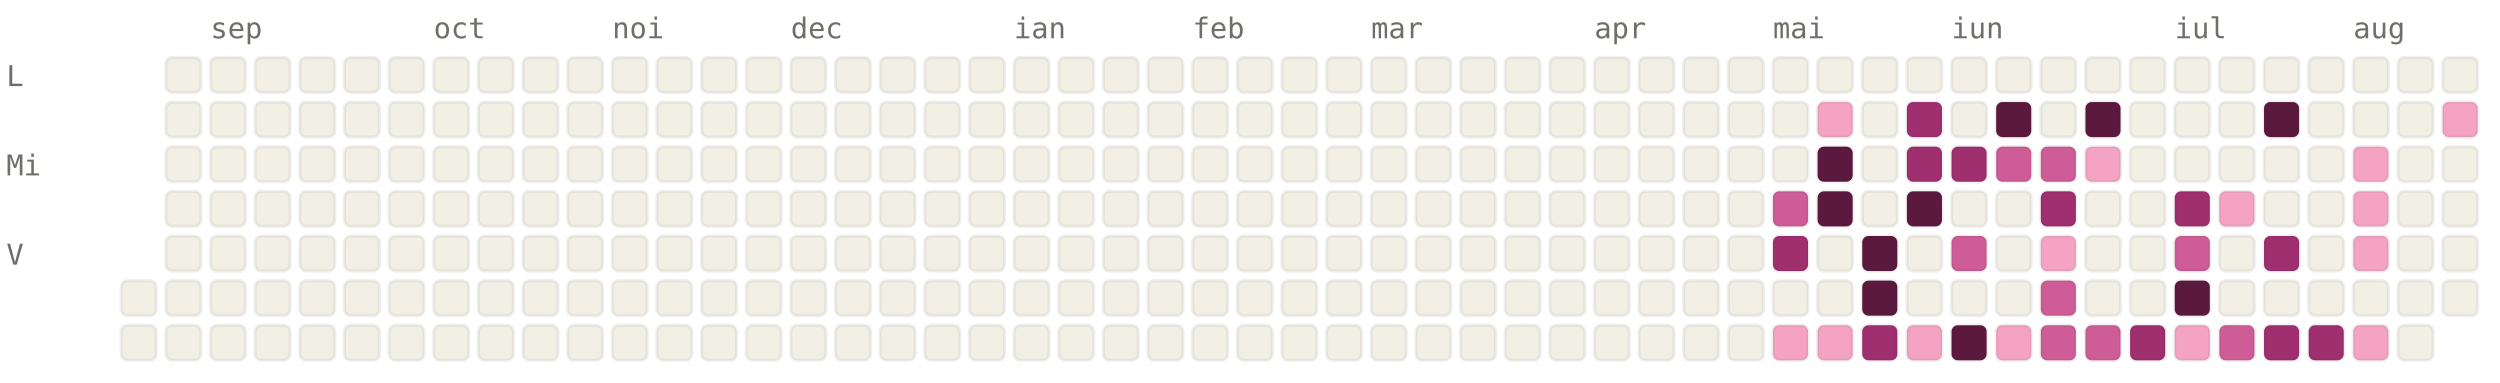
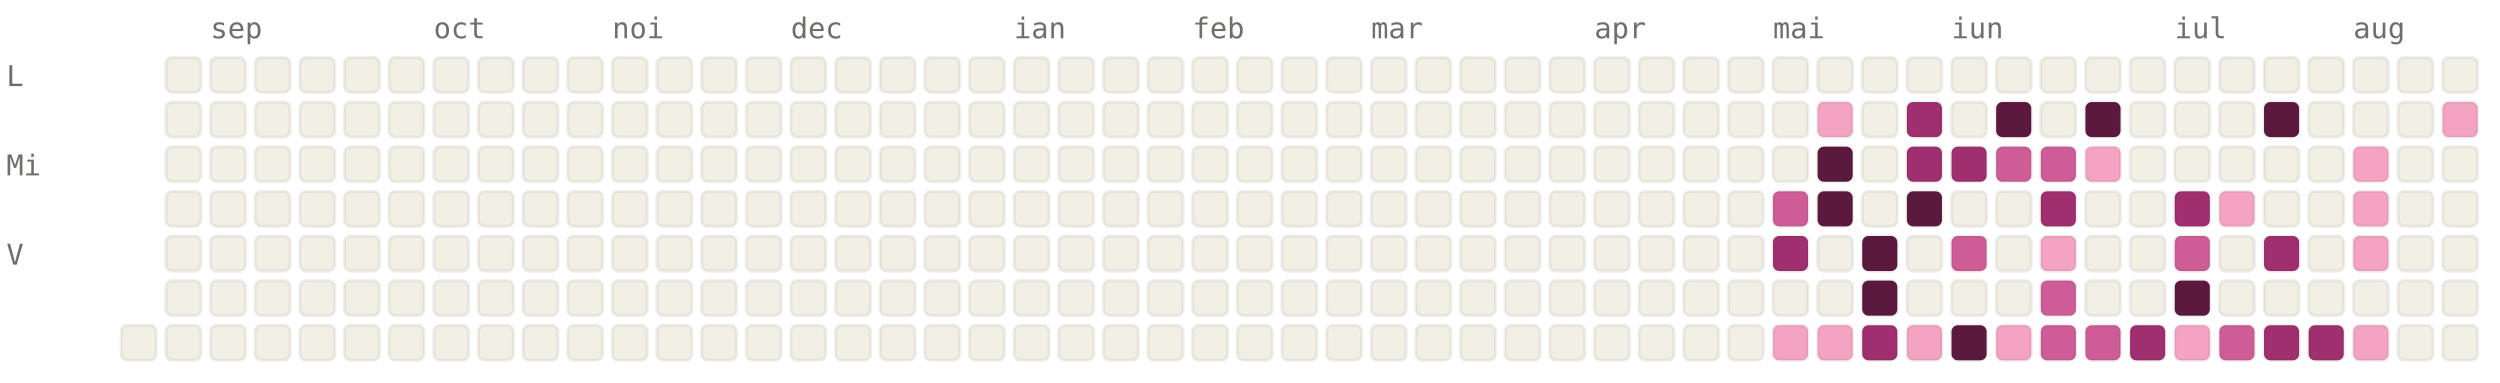
<svg xmlns="http://www.w3.org/2000/svg" viewBox="0 0 784 120" width="784" height="120" font-family="ui-monospace, SFMono-Regular, Menlo, monospace" font-size="9">
  <style>.l0{fill:#F2F0E5;stroke:rgba(0,0,0,0.06)}.l1{fill:#F4A4C2;stroke:rgba(0,0,0,0.06)}.l2{fill:#CE5D97;stroke:rgba(0,0,0,0.06)}.l3{fill:#A02F6F;stroke:rgba(0,0,0,0.06)}.l4{fill:#5C193E;stroke:rgba(0,0,0,0.06)}.lbl{fill:#6F6E69}@media (prefers-color-scheme: dark){.l0{fill:#1C1B1A;stroke:rgba(255,255,255,0.04)}.l1{fill:#451033;stroke:rgba(255,255,255,0.04)}.l2{fill:#751F4F;stroke:rgba(255,255,255,0.04)}.l3{fill:#CE5D97;stroke:rgba(255,255,255,0.04)}.l4{fill:#F4A4C2;stroke:rgba(255,255,255,0.04)}.lbl{fill:#878580}}</style>
  <text x="66" y="12" class="lbl">sep</text>
  <text x="136" y="12" class="lbl">oct</text>
  <text x="192" y="12" class="lbl">noi</text>
  <text x="248" y="12" class="lbl">dec</text>
  <text x="318" y="12" class="lbl">ian</text>
  <text x="374" y="12" class="lbl">feb</text>
  <text x="430" y="12" class="lbl">mar</text>
  <text x="500" y="12" class="lbl">apr</text>
  <text x="556" y="12" class="lbl">mai</text>
  <text x="612" y="12" class="lbl">iun</text>
  <text x="682" y="12" class="lbl">iul</text>
  <text x="738" y="12" class="lbl">aug</text>
  <text x="2" y="27" class="lbl">L</text>
  <text x="2" y="55" class="lbl">Mi</text>
  <text x="2" y="83" class="lbl">V</text>
-   <rect x="38" y="88" width="11" height="11" rx="2" ry="2" class="l0" />
  <rect x="38" y="102" width="11" height="11" rx="2" ry="2" class="l0" />
  <rect x="52" y="18" width="11" height="11" rx="2" ry="2" class="l0" />
  <rect x="52" y="32" width="11" height="11" rx="2" ry="2" class="l0" />
  <rect x="52" y="46" width="11" height="11" rx="2" ry="2" class="l0" />
  <rect x="52" y="60" width="11" height="11" rx="2" ry="2" class="l0" />
  <rect x="52" y="74" width="11" height="11" rx="2" ry="2" class="l0" />
  <rect x="52" y="88" width="11" height="11" rx="2" ry="2" class="l0" />
  <rect x="52" y="102" width="11" height="11" rx="2" ry="2" class="l0" />
  <rect x="66" y="18" width="11" height="11" rx="2" ry="2" class="l0" />
  <rect x="66" y="32" width="11" height="11" rx="2" ry="2" class="l0" />
  <rect x="66" y="46" width="11" height="11" rx="2" ry="2" class="l0" />
  <rect x="66" y="60" width="11" height="11" rx="2" ry="2" class="l0" />
  <rect x="66" y="74" width="11" height="11" rx="2" ry="2" class="l0" />
  <rect x="66" y="88" width="11" height="11" rx="2" ry="2" class="l0" />
  <rect x="66" y="102" width="11" height="11" rx="2" ry="2" class="l0" />
  <rect x="80" y="18" width="11" height="11" rx="2" ry="2" class="l0" />
  <rect x="80" y="32" width="11" height="11" rx="2" ry="2" class="l0" />
  <rect x="80" y="46" width="11" height="11" rx="2" ry="2" class="l0" />
  <rect x="80" y="60" width="11" height="11" rx="2" ry="2" class="l0" />
  <rect x="80" y="74" width="11" height="11" rx="2" ry="2" class="l0" />
  <rect x="80" y="88" width="11" height="11" rx="2" ry="2" class="l0" />
  <rect x="80" y="102" width="11" height="11" rx="2" ry="2" class="l0" />
  <rect x="94" y="18" width="11" height="11" rx="2" ry="2" class="l0" />
  <rect x="94" y="32" width="11" height="11" rx="2" ry="2" class="l0" />
  <rect x="94" y="46" width="11" height="11" rx="2" ry="2" class="l0" />
  <rect x="94" y="60" width="11" height="11" rx="2" ry="2" class="l0" />
  <rect x="94" y="74" width="11" height="11" rx="2" ry="2" class="l0" />
  <rect x="94" y="88" width="11" height="11" rx="2" ry="2" class="l0" />
  <rect x="94" y="102" width="11" height="11" rx="2" ry="2" class="l0" />
  <rect x="108" y="18" width="11" height="11" rx="2" ry="2" class="l0" />
  <rect x="108" y="32" width="11" height="11" rx="2" ry="2" class="l0" />
  <rect x="108" y="46" width="11" height="11" rx="2" ry="2" class="l0" />
  <rect x="108" y="60" width="11" height="11" rx="2" ry="2" class="l0" />
  <rect x="108" y="74" width="11" height="11" rx="2" ry="2" class="l0" />
  <rect x="108" y="88" width="11" height="11" rx="2" ry="2" class="l0" />
  <rect x="108" y="102" width="11" height="11" rx="2" ry="2" class="l0" />
  <rect x="122" y="18" width="11" height="11" rx="2" ry="2" class="l0" />
  <rect x="122" y="32" width="11" height="11" rx="2" ry="2" class="l0" />
  <rect x="122" y="46" width="11" height="11" rx="2" ry="2" class="l0" />
  <rect x="122" y="60" width="11" height="11" rx="2" ry="2" class="l0" />
  <rect x="122" y="74" width="11" height="11" rx="2" ry="2" class="l0" />
  <rect x="122" y="88" width="11" height="11" rx="2" ry="2" class="l0" />
  <rect x="122" y="102" width="11" height="11" rx="2" ry="2" class="l0" />
  <rect x="136" y="18" width="11" height="11" rx="2" ry="2" class="l0" />
  <rect x="136" y="32" width="11" height="11" rx="2" ry="2" class="l0" />
  <rect x="136" y="46" width="11" height="11" rx="2" ry="2" class="l0" />
  <rect x="136" y="60" width="11" height="11" rx="2" ry="2" class="l0" />
  <rect x="136" y="74" width="11" height="11" rx="2" ry="2" class="l0" />
  <rect x="136" y="88" width="11" height="11" rx="2" ry="2" class="l0" />
  <rect x="136" y="102" width="11" height="11" rx="2" ry="2" class="l0" />
  <rect x="150" y="18" width="11" height="11" rx="2" ry="2" class="l0" />
  <rect x="150" y="32" width="11" height="11" rx="2" ry="2" class="l0" />
  <rect x="150" y="46" width="11" height="11" rx="2" ry="2" class="l0" />
  <rect x="150" y="60" width="11" height="11" rx="2" ry="2" class="l0" />
  <rect x="150" y="74" width="11" height="11" rx="2" ry="2" class="l0" />
  <rect x="150" y="88" width="11" height="11" rx="2" ry="2" class="l0" />
  <rect x="150" y="102" width="11" height="11" rx="2" ry="2" class="l0" />
  <rect x="164" y="18" width="11" height="11" rx="2" ry="2" class="l0" />
  <rect x="164" y="32" width="11" height="11" rx="2" ry="2" class="l0" />
  <rect x="164" y="46" width="11" height="11" rx="2" ry="2" class="l0" />
  <rect x="164" y="60" width="11" height="11" rx="2" ry="2" class="l0" />
  <rect x="164" y="74" width="11" height="11" rx="2" ry="2" class="l0" />
  <rect x="164" y="88" width="11" height="11" rx="2" ry="2" class="l0" />
  <rect x="164" y="102" width="11" height="11" rx="2" ry="2" class="l0" />
  <rect x="178" y="18" width="11" height="11" rx="2" ry="2" class="l0" />
  <rect x="178" y="32" width="11" height="11" rx="2" ry="2" class="l0" />
  <rect x="178" y="46" width="11" height="11" rx="2" ry="2" class="l0" />
  <rect x="178" y="60" width="11" height="11" rx="2" ry="2" class="l0" />
  <rect x="178" y="74" width="11" height="11" rx="2" ry="2" class="l0" />
  <rect x="178" y="88" width="11" height="11" rx="2" ry="2" class="l0" />
  <rect x="178" y="102" width="11" height="11" rx="2" ry="2" class="l0" />
  <rect x="192" y="18" width="11" height="11" rx="2" ry="2" class="l0" />
  <rect x="192" y="32" width="11" height="11" rx="2" ry="2" class="l0" />
  <rect x="192" y="46" width="11" height="11" rx="2" ry="2" class="l0" />
  <rect x="192" y="60" width="11" height="11" rx="2" ry="2" class="l0" />
  <rect x="192" y="74" width="11" height="11" rx="2" ry="2" class="l0" />
  <rect x="192" y="88" width="11" height="11" rx="2" ry="2" class="l0" />
  <rect x="192" y="102" width="11" height="11" rx="2" ry="2" class="l0" />
  <rect x="206" y="18" width="11" height="11" rx="2" ry="2" class="l0" />
  <rect x="206" y="32" width="11" height="11" rx="2" ry="2" class="l0" />
  <rect x="206" y="46" width="11" height="11" rx="2" ry="2" class="l0" />
  <rect x="206" y="60" width="11" height="11" rx="2" ry="2" class="l0" />
  <rect x="206" y="74" width="11" height="11" rx="2" ry="2" class="l0" />
  <rect x="206" y="88" width="11" height="11" rx="2" ry="2" class="l0" />
  <rect x="206" y="102" width="11" height="11" rx="2" ry="2" class="l0" />
  <rect x="220" y="18" width="11" height="11" rx="2" ry="2" class="l0" />
  <rect x="220" y="32" width="11" height="11" rx="2" ry="2" class="l0" />
  <rect x="220" y="46" width="11" height="11" rx="2" ry="2" class="l0" />
  <rect x="220" y="60" width="11" height="11" rx="2" ry="2" class="l0" />
  <rect x="220" y="74" width="11" height="11" rx="2" ry="2" class="l0" />
  <rect x="220" y="88" width="11" height="11" rx="2" ry="2" class="l0" />
  <rect x="220" y="102" width="11" height="11" rx="2" ry="2" class="l0" />
  <rect x="234" y="18" width="11" height="11" rx="2" ry="2" class="l0" />
  <rect x="234" y="32" width="11" height="11" rx="2" ry="2" class="l0" />
  <rect x="234" y="46" width="11" height="11" rx="2" ry="2" class="l0" />
  <rect x="234" y="60" width="11" height="11" rx="2" ry="2" class="l0" />
  <rect x="234" y="74" width="11" height="11" rx="2" ry="2" class="l0" />
  <rect x="234" y="88" width="11" height="11" rx="2" ry="2" class="l0" />
  <rect x="234" y="102" width="11" height="11" rx="2" ry="2" class="l0" />
  <rect x="248" y="18" width="11" height="11" rx="2" ry="2" class="l0" />
  <rect x="248" y="32" width="11" height="11" rx="2" ry="2" class="l0" />
  <rect x="248" y="46" width="11" height="11" rx="2" ry="2" class="l0" />
  <rect x="248" y="60" width="11" height="11" rx="2" ry="2" class="l0" />
  <rect x="248" y="74" width="11" height="11" rx="2" ry="2" class="l0" />
  <rect x="248" y="88" width="11" height="11" rx="2" ry="2" class="l0" />
  <rect x="248" y="102" width="11" height="11" rx="2" ry="2" class="l0" />
  <rect x="262" y="18" width="11" height="11" rx="2" ry="2" class="l0" />
  <rect x="262" y="32" width="11" height="11" rx="2" ry="2" class="l0" />
  <rect x="262" y="46" width="11" height="11" rx="2" ry="2" class="l0" />
  <rect x="262" y="60" width="11" height="11" rx="2" ry="2" class="l0" />
  <rect x="262" y="74" width="11" height="11" rx="2" ry="2" class="l0" />
  <rect x="262" y="88" width="11" height="11" rx="2" ry="2" class="l0" />
  <rect x="262" y="102" width="11" height="11" rx="2" ry="2" class="l0" />
  <rect x="276" y="18" width="11" height="11" rx="2" ry="2" class="l0" />
  <rect x="276" y="32" width="11" height="11" rx="2" ry="2" class="l0" />
  <rect x="276" y="46" width="11" height="11" rx="2" ry="2" class="l0" />
  <rect x="276" y="60" width="11" height="11" rx="2" ry="2" class="l0" />
  <rect x="276" y="74" width="11" height="11" rx="2" ry="2" class="l0" />
  <rect x="276" y="88" width="11" height="11" rx="2" ry="2" class="l0" />
  <rect x="276" y="102" width="11" height="11" rx="2" ry="2" class="l0" />
  <rect x="290" y="18" width="11" height="11" rx="2" ry="2" class="l0" />
  <rect x="290" y="32" width="11" height="11" rx="2" ry="2" class="l0" />
  <rect x="290" y="46" width="11" height="11" rx="2" ry="2" class="l0" />
  <rect x="290" y="60" width="11" height="11" rx="2" ry="2" class="l0" />
  <rect x="290" y="74" width="11" height="11" rx="2" ry="2" class="l0" />
  <rect x="290" y="88" width="11" height="11" rx="2" ry="2" class="l0" />
  <rect x="290" y="102" width="11" height="11" rx="2" ry="2" class="l0" />
  <rect x="304" y="18" width="11" height="11" rx="2" ry="2" class="l0" />
  <rect x="304" y="32" width="11" height="11" rx="2" ry="2" class="l0" />
  <rect x="304" y="46" width="11" height="11" rx="2" ry="2" class="l0" />
  <rect x="304" y="60" width="11" height="11" rx="2" ry="2" class="l0" />
  <rect x="304" y="74" width="11" height="11" rx="2" ry="2" class="l0" />
  <rect x="304" y="88" width="11" height="11" rx="2" ry="2" class="l0" />
  <rect x="304" y="102" width="11" height="11" rx="2" ry="2" class="l0" />
  <rect x="318" y="18" width="11" height="11" rx="2" ry="2" class="l0" />
  <rect x="318" y="32" width="11" height="11" rx="2" ry="2" class="l0" />
  <rect x="318" y="46" width="11" height="11" rx="2" ry="2" class="l0" />
  <rect x="318" y="60" width="11" height="11" rx="2" ry="2" class="l0" />
  <rect x="318" y="74" width="11" height="11" rx="2" ry="2" class="l0" />
  <rect x="318" y="88" width="11" height="11" rx="2" ry="2" class="l0" />
  <rect x="318" y="102" width="11" height="11" rx="2" ry="2" class="l0" />
  <rect x="332" y="18" width="11" height="11" rx="2" ry="2" class="l0" />
  <rect x="332" y="32" width="11" height="11" rx="2" ry="2" class="l0" />
  <rect x="332" y="46" width="11" height="11" rx="2" ry="2" class="l0" />
  <rect x="332" y="60" width="11" height="11" rx="2" ry="2" class="l0" />
  <rect x="332" y="74" width="11" height="11" rx="2" ry="2" class="l0" />
  <rect x="332" y="88" width="11" height="11" rx="2" ry="2" class="l0" />
  <rect x="332" y="102" width="11" height="11" rx="2" ry="2" class="l0" />
  <rect x="346" y="18" width="11" height="11" rx="2" ry="2" class="l0" />
  <rect x="346" y="32" width="11" height="11" rx="2" ry="2" class="l0" />
  <rect x="346" y="46" width="11" height="11" rx="2" ry="2" class="l0" />
  <rect x="346" y="60" width="11" height="11" rx="2" ry="2" class="l0" />
  <rect x="346" y="74" width="11" height="11" rx="2" ry="2" class="l0" />
  <rect x="346" y="88" width="11" height="11" rx="2" ry="2" class="l0" />
  <rect x="346" y="102" width="11" height="11" rx="2" ry="2" class="l0" />
  <rect x="360" y="18" width="11" height="11" rx="2" ry="2" class="l0" />
  <rect x="360" y="32" width="11" height="11" rx="2" ry="2" class="l0" />
  <rect x="360" y="46" width="11" height="11" rx="2" ry="2" class="l0" />
  <rect x="360" y="60" width="11" height="11" rx="2" ry="2" class="l0" />
  <rect x="360" y="74" width="11" height="11" rx="2" ry="2" class="l0" />
  <rect x="360" y="88" width="11" height="11" rx="2" ry="2" class="l0" />
  <rect x="360" y="102" width="11" height="11" rx="2" ry="2" class="l0" />
  <rect x="374" y="18" width="11" height="11" rx="2" ry="2" class="l0" />
  <rect x="374" y="32" width="11" height="11" rx="2" ry="2" class="l0" />
  <rect x="374" y="46" width="11" height="11" rx="2" ry="2" class="l0" />
  <rect x="374" y="60" width="11" height="11" rx="2" ry="2" class="l0" />
  <rect x="374" y="74" width="11" height="11" rx="2" ry="2" class="l0" />
  <rect x="374" y="88" width="11" height="11" rx="2" ry="2" class="l0" />
  <rect x="374" y="102" width="11" height="11" rx="2" ry="2" class="l0" />
  <rect x="388" y="18" width="11" height="11" rx="2" ry="2" class="l0" />
  <rect x="388" y="32" width="11" height="11" rx="2" ry="2" class="l0" />
  <rect x="388" y="46" width="11" height="11" rx="2" ry="2" class="l0" />
  <rect x="388" y="60" width="11" height="11" rx="2" ry="2" class="l0" />
  <rect x="388" y="74" width="11" height="11" rx="2" ry="2" class="l0" />
  <rect x="388" y="88" width="11" height="11" rx="2" ry="2" class="l0" />
  <rect x="388" y="102" width="11" height="11" rx="2" ry="2" class="l0" />
  <rect x="402" y="18" width="11" height="11" rx="2" ry="2" class="l0" />
  <rect x="402" y="32" width="11" height="11" rx="2" ry="2" class="l0" />
  <rect x="402" y="46" width="11" height="11" rx="2" ry="2" class="l0" />
  <rect x="402" y="60" width="11" height="11" rx="2" ry="2" class="l0" />
  <rect x="402" y="74" width="11" height="11" rx="2" ry="2" class="l0" />
  <rect x="402" y="88" width="11" height="11" rx="2" ry="2" class="l0" />
  <rect x="402" y="102" width="11" height="11" rx="2" ry="2" class="l0" />
  <rect x="416" y="18" width="11" height="11" rx="2" ry="2" class="l0" />
  <rect x="416" y="32" width="11" height="11" rx="2" ry="2" class="l0" />
  <rect x="416" y="46" width="11" height="11" rx="2" ry="2" class="l0" />
  <rect x="416" y="60" width="11" height="11" rx="2" ry="2" class="l0" />
  <rect x="416" y="74" width="11" height="11" rx="2" ry="2" class="l0" />
  <rect x="416" y="88" width="11" height="11" rx="2" ry="2" class="l0" />
  <rect x="416" y="102" width="11" height="11" rx="2" ry="2" class="l0" />
  <rect x="430" y="18" width="11" height="11" rx="2" ry="2" class="l0" />
  <rect x="430" y="32" width="11" height="11" rx="2" ry="2" class="l0" />
  <rect x="430" y="46" width="11" height="11" rx="2" ry="2" class="l0" />
  <rect x="430" y="60" width="11" height="11" rx="2" ry="2" class="l0" />
  <rect x="430" y="74" width="11" height="11" rx="2" ry="2" class="l0" />
  <rect x="430" y="88" width="11" height="11" rx="2" ry="2" class="l0" />
  <rect x="430" y="102" width="11" height="11" rx="2" ry="2" class="l0" />
  <rect x="444" y="18" width="11" height="11" rx="2" ry="2" class="l0" />
  <rect x="444" y="32" width="11" height="11" rx="2" ry="2" class="l0" />
  <rect x="444" y="46" width="11" height="11" rx="2" ry="2" class="l0" />
  <rect x="444" y="60" width="11" height="11" rx="2" ry="2" class="l0" />
  <rect x="444" y="74" width="11" height="11" rx="2" ry="2" class="l0" />
  <rect x="444" y="88" width="11" height="11" rx="2" ry="2" class="l0" />
  <rect x="444" y="102" width="11" height="11" rx="2" ry="2" class="l0" />
  <rect x="458" y="18" width="11" height="11" rx="2" ry="2" class="l0" />
  <rect x="458" y="32" width="11" height="11" rx="2" ry="2" class="l0" />
  <rect x="458" y="46" width="11" height="11" rx="2" ry="2" class="l0" />
  <rect x="458" y="60" width="11" height="11" rx="2" ry="2" class="l0" />
  <rect x="458" y="74" width="11" height="11" rx="2" ry="2" class="l0" />
  <rect x="458" y="88" width="11" height="11" rx="2" ry="2" class="l0" />
  <rect x="458" y="102" width="11" height="11" rx="2" ry="2" class="l0" />
  <rect x="472" y="18" width="11" height="11" rx="2" ry="2" class="l0" />
  <rect x="472" y="32" width="11" height="11" rx="2" ry="2" class="l0" />
  <rect x="472" y="46" width="11" height="11" rx="2" ry="2" class="l0" />
  <rect x="472" y="60" width="11" height="11" rx="2" ry="2" class="l0" />
  <rect x="472" y="74" width="11" height="11" rx="2" ry="2" class="l0" />
  <rect x="472" y="88" width="11" height="11" rx="2" ry="2" class="l0" />
  <rect x="472" y="102" width="11" height="11" rx="2" ry="2" class="l0" />
  <rect x="486" y="18" width="11" height="11" rx="2" ry="2" class="l0" />
  <rect x="486" y="32" width="11" height="11" rx="2" ry="2" class="l0" />
  <rect x="486" y="46" width="11" height="11" rx="2" ry="2" class="l0" />
  <rect x="486" y="60" width="11" height="11" rx="2" ry="2" class="l0" />
  <rect x="486" y="74" width="11" height="11" rx="2" ry="2" class="l0" />
  <rect x="486" y="88" width="11" height="11" rx="2" ry="2" class="l0" />
  <rect x="486" y="102" width="11" height="11" rx="2" ry="2" class="l0" />
  <rect x="500" y="18" width="11" height="11" rx="2" ry="2" class="l0" />
  <rect x="500" y="32" width="11" height="11" rx="2" ry="2" class="l0" />
  <rect x="500" y="46" width="11" height="11" rx="2" ry="2" class="l0" />
  <rect x="500" y="60" width="11" height="11" rx="2" ry="2" class="l0" />
  <rect x="500" y="74" width="11" height="11" rx="2" ry="2" class="l0" />
  <rect x="500" y="88" width="11" height="11" rx="2" ry="2" class="l0" />
  <rect x="500" y="102" width="11" height="11" rx="2" ry="2" class="l0" />
  <rect x="514" y="18" width="11" height="11" rx="2" ry="2" class="l0" />
  <rect x="514" y="32" width="11" height="11" rx="2" ry="2" class="l0" />
  <rect x="514" y="46" width="11" height="11" rx="2" ry="2" class="l0" />
  <rect x="514" y="60" width="11" height="11" rx="2" ry="2" class="l0" />
  <rect x="514" y="74" width="11" height="11" rx="2" ry="2" class="l0" />
  <rect x="514" y="88" width="11" height="11" rx="2" ry="2" class="l0" />
  <rect x="514" y="102" width="11" height="11" rx="2" ry="2" class="l0" />
  <rect x="528" y="18" width="11" height="11" rx="2" ry="2" class="l0" />
  <rect x="528" y="32" width="11" height="11" rx="2" ry="2" class="l0" />
  <rect x="528" y="46" width="11" height="11" rx="2" ry="2" class="l0" />
  <rect x="528" y="60" width="11" height="11" rx="2" ry="2" class="l0" />
  <rect x="528" y="74" width="11" height="11" rx="2" ry="2" class="l0" />
  <rect x="528" y="88" width="11" height="11" rx="2" ry="2" class="l0" />
  <rect x="528" y="102" width="11" height="11" rx="2" ry="2" class="l0" />
  <rect x="542" y="18" width="11" height="11" rx="2" ry="2" class="l0" />
  <rect x="542" y="32" width="11" height="11" rx="2" ry="2" class="l0" />
  <rect x="542" y="46" width="11" height="11" rx="2" ry="2" class="l0" />
  <rect x="542" y="60" width="11" height="11" rx="2" ry="2" class="l0" />
  <rect x="542" y="74" width="11" height="11" rx="2" ry="2" class="l0" />
  <rect x="542" y="88" width="11" height="11" rx="2" ry="2" class="l0" />
  <rect x="542" y="102" width="11" height="11" rx="2" ry="2" class="l0" />
  <rect x="556" y="18" width="11" height="11" rx="2" ry="2" class="l0" />
  <rect x="556" y="32" width="11" height="11" rx="2" ry="2" class="l0" />
  <rect x="556" y="46" width="11" height="11" rx="2" ry="2" class="l0" />
  <rect x="556" y="60" width="11" height="11" rx="2" ry="2" class="l2" />
  <rect x="556" y="74" width="11" height="11" rx="2" ry="2" class="l3" />
  <rect x="556" y="88" width="11" height="11" rx="2" ry="2" class="l0" />
  <rect x="556" y="102" width="11" height="11" rx="2" ry="2" class="l1" />
  <rect x="570" y="18" width="11" height="11" rx="2" ry="2" class="l0" />
  <rect x="570" y="32" width="11" height="11" rx="2" ry="2" class="l1" />
  <rect x="570" y="46" width="11" height="11" rx="2" ry="2" class="l4" />
  <rect x="570" y="60" width="11" height="11" rx="2" ry="2" class="l4" />
  <rect x="570" y="74" width="11" height="11" rx="2" ry="2" class="l0" />
  <rect x="570" y="88" width="11" height="11" rx="2" ry="2" class="l0" />
  <rect x="570" y="102" width="11" height="11" rx="2" ry="2" class="l1" />
  <rect x="584" y="18" width="11" height="11" rx="2" ry="2" class="l0" />
  <rect x="584" y="32" width="11" height="11" rx="2" ry="2" class="l0" />
  <rect x="584" y="46" width="11" height="11" rx="2" ry="2" class="l0" />
  <rect x="584" y="60" width="11" height="11" rx="2" ry="2" class="l0" />
  <rect x="584" y="74" width="11" height="11" rx="2" ry="2" class="l4" />
  <rect x="584" y="88" width="11" height="11" rx="2" ry="2" class="l4" />
  <rect x="584" y="102" width="11" height="11" rx="2" ry="2" class="l3" />
  <rect x="598" y="18" width="11" height="11" rx="2" ry="2" class="l0" />
  <rect x="598" y="32" width="11" height="11" rx="2" ry="2" class="l3" />
  <rect x="598" y="46" width="11" height="11" rx="2" ry="2" class="l3" />
  <rect x="598" y="60" width="11" height="11" rx="2" ry="2" class="l4" />
  <rect x="598" y="74" width="11" height="11" rx="2" ry="2" class="l0" />
  <rect x="598" y="88" width="11" height="11" rx="2" ry="2" class="l0" />
  <rect x="598" y="102" width="11" height="11" rx="2" ry="2" class="l1" />
  <rect x="612" y="18" width="11" height="11" rx="2" ry="2" class="l0" />
  <rect x="612" y="32" width="11" height="11" rx="2" ry="2" class="l0" />
  <rect x="612" y="46" width="11" height="11" rx="2" ry="2" class="l3" />
  <rect x="612" y="60" width="11" height="11" rx="2" ry="2" class="l0" />
  <rect x="612" y="74" width="11" height="11" rx="2" ry="2" class="l2" />
  <rect x="612" y="88" width="11" height="11" rx="2" ry="2" class="l0" />
  <rect x="612" y="102" width="11" height="11" rx="2" ry="2" class="l4" />
  <rect x="626" y="18" width="11" height="11" rx="2" ry="2" class="l0" />
  <rect x="626" y="32" width="11" height="11" rx="2" ry="2" class="l4" />
  <rect x="626" y="46" width="11" height="11" rx="2" ry="2" class="l2" />
  <rect x="626" y="60" width="11" height="11" rx="2" ry="2" class="l0" />
  <rect x="626" y="74" width="11" height="11" rx="2" ry="2" class="l0" />
  <rect x="626" y="88" width="11" height="11" rx="2" ry="2" class="l0" />
  <rect x="626" y="102" width="11" height="11" rx="2" ry="2" class="l1" />
  <rect x="640" y="18" width="11" height="11" rx="2" ry="2" class="l0" />
  <rect x="640" y="32" width="11" height="11" rx="2" ry="2" class="l0" />
  <rect x="640" y="46" width="11" height="11" rx="2" ry="2" class="l2" />
  <rect x="640" y="60" width="11" height="11" rx="2" ry="2" class="l3" />
  <rect x="640" y="74" width="11" height="11" rx="2" ry="2" class="l1" />
  <rect x="640" y="88" width="11" height="11" rx="2" ry="2" class="l2" />
  <rect x="640" y="102" width="11" height="11" rx="2" ry="2" class="l2" />
  <rect x="654" y="18" width="11" height="11" rx="2" ry="2" class="l0" />
  <rect x="654" y="32" width="11" height="11" rx="2" ry="2" class="l4" />
  <rect x="654" y="46" width="11" height="11" rx="2" ry="2" class="l1" />
  <rect x="654" y="60" width="11" height="11" rx="2" ry="2" class="l0" />
  <rect x="654" y="74" width="11" height="11" rx="2" ry="2" class="l0" />
  <rect x="654" y="88" width="11" height="11" rx="2" ry="2" class="l0" />
  <rect x="654" y="102" width="11" height="11" rx="2" ry="2" class="l2" />
  <rect x="668" y="18" width="11" height="11" rx="2" ry="2" class="l0" />
  <rect x="668" y="32" width="11" height="11" rx="2" ry="2" class="l0" />
  <rect x="668" y="46" width="11" height="11" rx="2" ry="2" class="l0" />
  <rect x="668" y="60" width="11" height="11" rx="2" ry="2" class="l0" />
  <rect x="668" y="74" width="11" height="11" rx="2" ry="2" class="l0" />
  <rect x="668" y="88" width="11" height="11" rx="2" ry="2" class="l0" />
  <rect x="668" y="102" width="11" height="11" rx="2" ry="2" class="l3" />
  <rect x="682" y="18" width="11" height="11" rx="2" ry="2" class="l0" />
  <rect x="682" y="32" width="11" height="11" rx="2" ry="2" class="l0" />
  <rect x="682" y="46" width="11" height="11" rx="2" ry="2" class="l0" />
  <rect x="682" y="60" width="11" height="11" rx="2" ry="2" class="l3" />
  <rect x="682" y="74" width="11" height="11" rx="2" ry="2" class="l2" />
  <rect x="682" y="88" width="11" height="11" rx="2" ry="2" class="l4" />
  <rect x="682" y="102" width="11" height="11" rx="2" ry="2" class="l1" />
  <rect x="696" y="18" width="11" height="11" rx="2" ry="2" class="l0" />
  <rect x="696" y="32" width="11" height="11" rx="2" ry="2" class="l0" />
  <rect x="696" y="46" width="11" height="11" rx="2" ry="2" class="l0" />
  <rect x="696" y="60" width="11" height="11" rx="2" ry="2" class="l1" />
  <rect x="696" y="74" width="11" height="11" rx="2" ry="2" class="l0" />
  <rect x="696" y="88" width="11" height="11" rx="2" ry="2" class="l0" />
  <rect x="696" y="102" width="11" height="11" rx="2" ry="2" class="l2" />
  <rect x="710" y="18" width="11" height="11" rx="2" ry="2" class="l0" />
  <rect x="710" y="32" width="11" height="11" rx="2" ry="2" class="l4" />
  <rect x="710" y="46" width="11" height="11" rx="2" ry="2" class="l0" />
  <rect x="710" y="60" width="11" height="11" rx="2" ry="2" class="l0" />
  <rect x="710" y="74" width="11" height="11" rx="2" ry="2" class="l3" />
  <rect x="710" y="88" width="11" height="11" rx="2" ry="2" class="l0" />
  <rect x="710" y="102" width="11" height="11" rx="2" ry="2" class="l3" />
  <rect x="724" y="18" width="11" height="11" rx="2" ry="2" class="l0" />
  <rect x="724" y="32" width="11" height="11" rx="2" ry="2" class="l0" />
  <rect x="724" y="46" width="11" height="11" rx="2" ry="2" class="l0" />
  <rect x="724" y="60" width="11" height="11" rx="2" ry="2" class="l0" />
  <rect x="724" y="74" width="11" height="11" rx="2" ry="2" class="l0" />
  <rect x="724" y="88" width="11" height="11" rx="2" ry="2" class="l0" />
  <rect x="724" y="102" width="11" height="11" rx="2" ry="2" class="l3" />
  <rect x="738" y="18" width="11" height="11" rx="2" ry="2" class="l0" />
  <rect x="738" y="32" width="11" height="11" rx="2" ry="2" class="l0" />
  <rect x="738" y="46" width="11" height="11" rx="2" ry="2" class="l1" />
  <rect x="738" y="60" width="11" height="11" rx="2" ry="2" class="l1" />
  <rect x="738" y="74" width="11" height="11" rx="2" ry="2" class="l1" />
  <rect x="738" y="88" width="11" height="11" rx="2" ry="2" class="l0" />
  <rect x="738" y="102" width="11" height="11" rx="2" ry="2" class="l1" />
  <rect x="752" y="18" width="11" height="11" rx="2" ry="2" class="l0" />
  <rect x="752" y="32" width="11" height="11" rx="2" ry="2" class="l0" />
  <rect x="752" y="46" width="11" height="11" rx="2" ry="2" class="l0" />
  <rect x="752" y="60" width="11" height="11" rx="2" ry="2" class="l0" />
  <rect x="752" y="74" width="11" height="11" rx="2" ry="2" class="l0" />
  <rect x="752" y="88" width="11" height="11" rx="2" ry="2" class="l0" />
  <rect x="752" y="102" width="11" height="11" rx="2" ry="2" class="l0" />
  <rect x="766" y="18" width="11" height="11" rx="2" ry="2" class="l0" />
  <rect x="766" y="32" width="11" height="11" rx="2" ry="2" class="l1" />
  <rect x="766" y="46" width="11" height="11" rx="2" ry="2" class="l0" />
  <rect x="766" y="60" width="11" height="11" rx="2" ry="2" class="l0" />
  <rect x="766" y="74" width="11" height="11" rx="2" ry="2" class="l0" />
  <rect x="766" y="88" width="11" height="11" rx="2" ry="2" class="l0" />
+   <rect x="766" y="102" width="11" height="11" rx="2" ry="2" class="l0" />
</svg>
